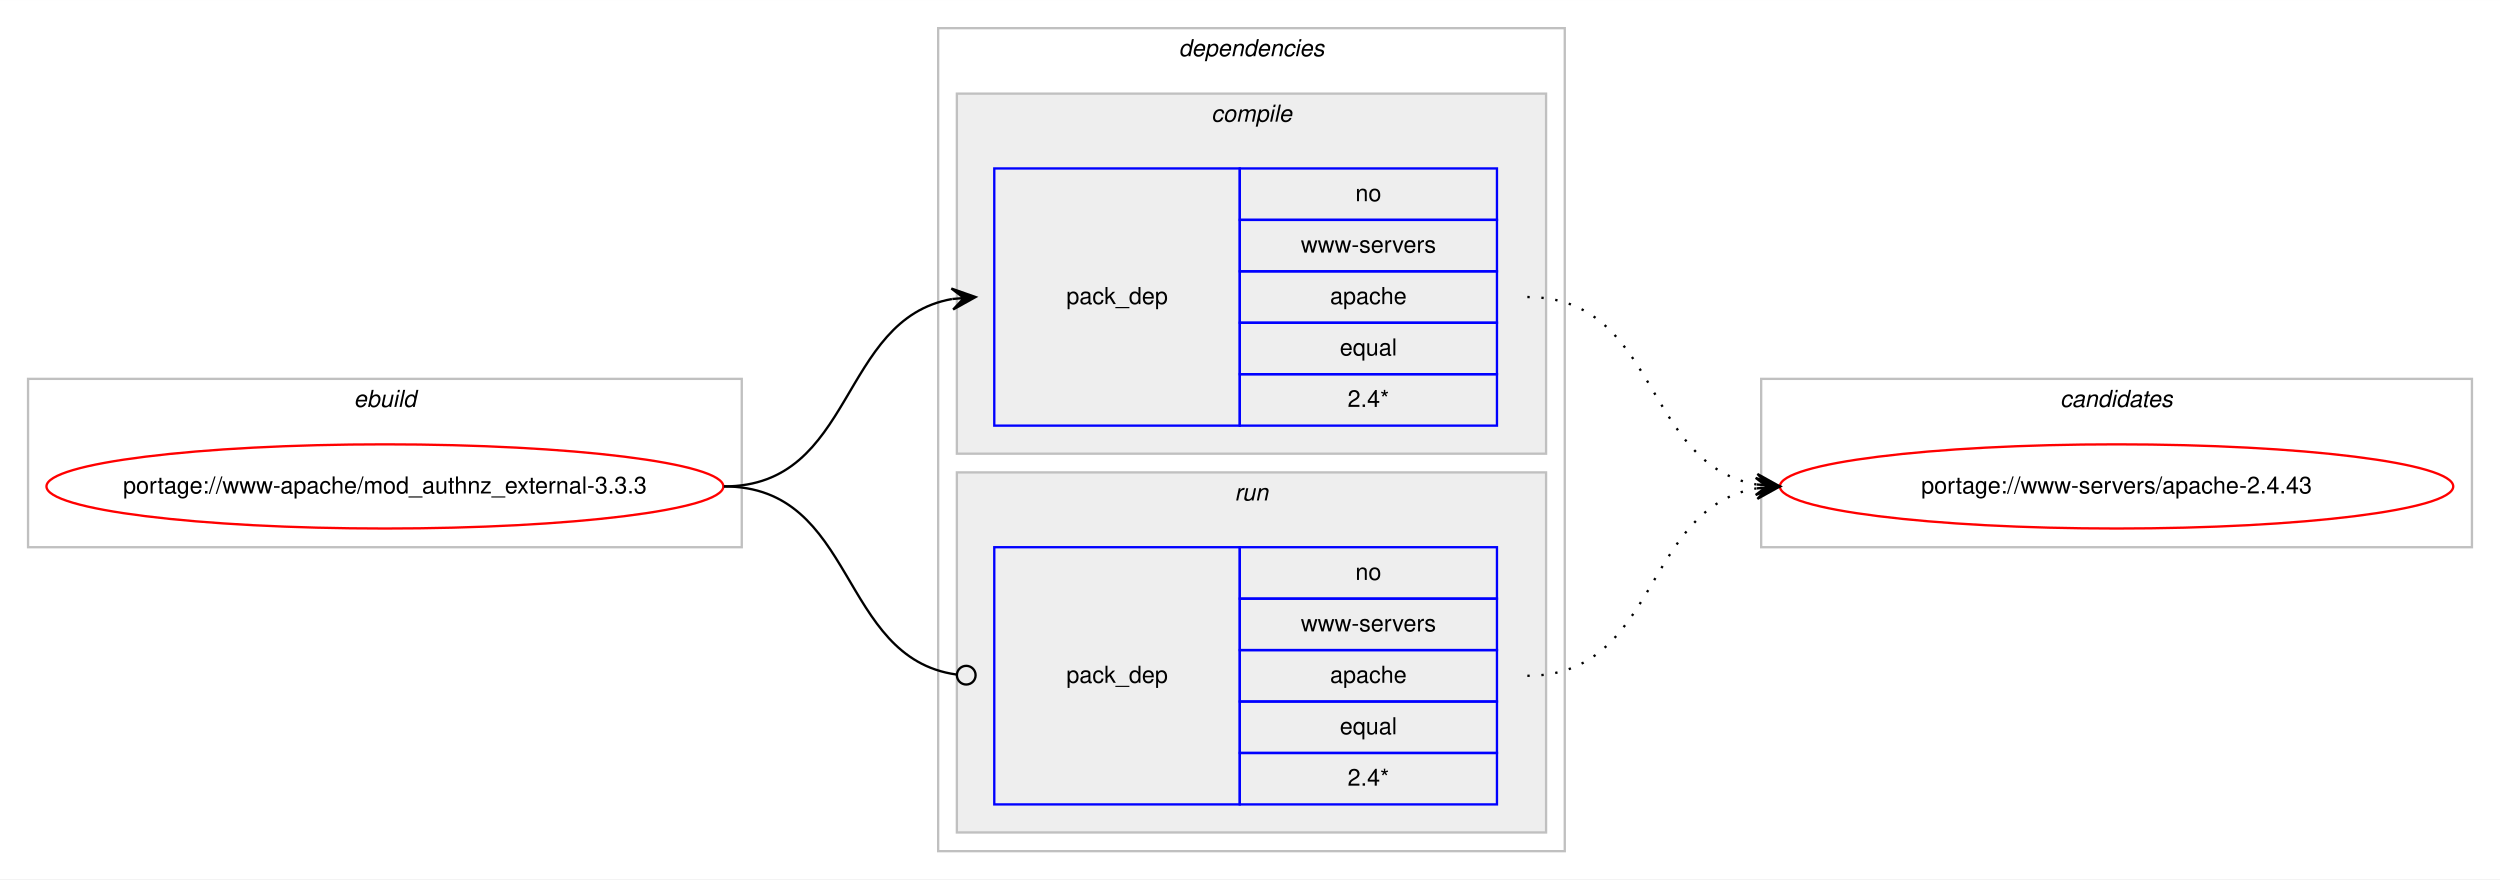
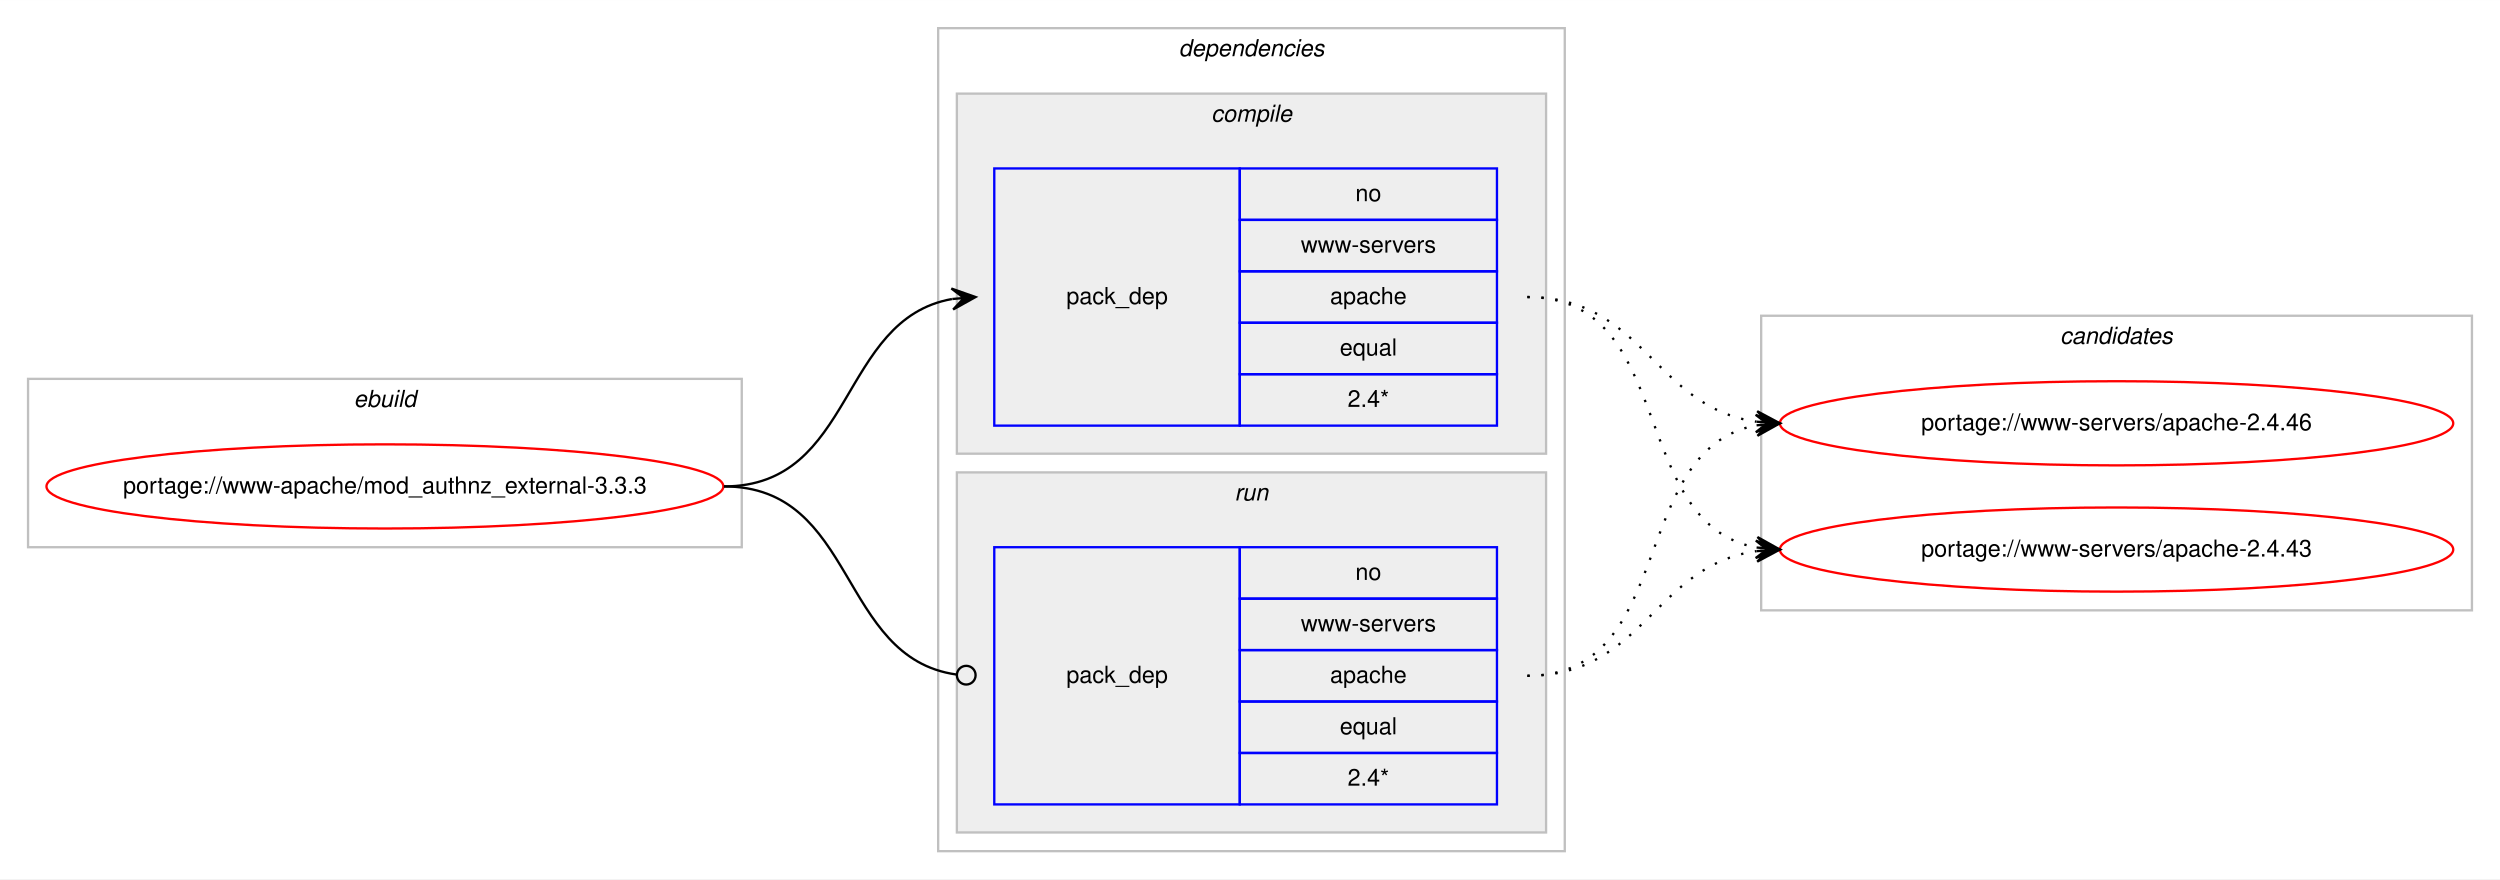
<svg xmlns="http://www.w3.org/2000/svg" xmlns:xlink="http://www.w3.org/1999/xlink" width="1069pt" height="376pt" viewBox="0.00 0.00 1069.25 376.00">
  <g id="graph0" class="graph" transform="scale(1 1) rotate(0) translate(4 372)">
    <polygon fill="#ffffff" stroke="transparent" points="-4,4 -4,-372 1065.252,-372 1065.252,4 -4,4" />
    <g id="clust1" class="cluster">
      <polygon fill="none" stroke="#c0c0c0" points="8,-138 8,-210 313.252,-210 313.252,-138 8,-138" />
      <text text-anchor="start" x="147.289" y="-198" font-family="Helvetica,sans-Serif" font-style="italic" font-size="10.00" fill="#000000">ebuild</text>
    </g>
    <g id="clust2" class="cluster">
      <polygon fill="none" stroke="#c0c0c0" points="397.252,-8 397.252,-360 665.252,-360 665.252,-8 397.252,-8" />
      <text text-anchor="start" x="500.127" y="-348" font-family="Helvetica,sans-Serif" font-style="italic" font-size="10.00" fill="#000000">dependencies</text>
    </g>
    <g id="clust3" class="cluster">
      <polygon fill="#eeeeee" stroke="#c0c0c0" points="405.252,-178 405.252,-332 657.252,-332 657.252,-178 405.252,-178" />
      <text text-anchor="start" x="514.03" y="-320" font-family="Helvetica,sans-Serif" font-style="italic" font-size="10.00" fill="#000000">compile</text>
    </g>
    <g id="clust6" class="cluster">
      <polygon fill="#eeeeee" stroke="#c0c0c0" points="405.252,-16 405.252,-170 657.252,-170 657.252,-16 405.252,-16" />
      <text text-anchor="start" x="524.028" y="-158" font-family="Helvetica,sans-Serif" font-style="italic" font-size="10.00" fill="#000000">run</text>
    </g>
    <g id="clust8" class="cluster">
-       <polygon fill="none" stroke="#c0c0c0" points="749.252,-138 749.252,-210 1053.252,-210 1053.252,-138 749.252,-138" />
-       <text text-anchor="start" x="877.076" y="-198" font-family="Helvetica,sans-Serif" font-style="italic" font-size="10.00" fill="#000000">candidates</text>
+       <polygon fill="none" stroke="#c0c0c0" points="749.252,-111 749.252,-237 1053.252,-237 1053.252,-111 749.252,-111" />
+       <text text-anchor="start" x="877.076" y="-225" font-family="Helvetica,sans-Serif" font-style="italic" font-size="10.00" fill="#000000">candidates</text>
    </g>
    <g id="node1" class="node">
      <g id="a_node1">
        <a xlink:href="../www-apache/mod_authnz_external-3.3.3.svg" xlink:title="portage://www-apache/mod_authnz_external-3.3.3">
          <ellipse fill="none" stroke="#ff0000" cx="160.626" cy="-164" rx="144.752" ry="18" />
          <text text-anchor="middle" x="160.626" y="-161" font-family="Helvetica,sans-Serif" font-size="10.00" fill="#000000">portage://www-apache/mod_authnz_external-3.3.3</text>
        </a>
      </g>
    </g>
    <g id="node2" class="node">
      <polygon fill="none" stroke="#0000ff" points="421.252,-190 421.252,-300 526.252,-300 526.252,-190 421.252,-190" />
      <text text-anchor="start" x="452.075" y="-242" font-family="Helvetica,sans-Serif" font-size="10.00" fill="#000000">pack_dep</text>
      <polygon fill="none" stroke="#0000ff" points="526.252,-278 526.252,-300 636.252,-300 636.252,-278 526.252,-278" />
      <text text-anchor="start" x="575.693" y="-286" font-family="Helvetica,sans-Serif" font-size="10.00" fill="#000000">no</text>
      <polygon fill="none" stroke="#0000ff" points="526.252,-256 526.252,-278 636.252,-278 636.252,-256 526.252,-256" />
      <text text-anchor="start" x="552.371" y="-264" font-family="Helvetica,sans-Serif" font-size="10.00" fill="#000000">www-servers</text>
      <polygon fill="none" stroke="#0000ff" points="526.252,-234 526.252,-256 636.252,-256 636.252,-234 526.252,-234" />
      <text text-anchor="start" x="564.854" y="-242" font-family="Helvetica,sans-Serif" font-size="10.00" fill="#000000">apache</text>
      <polygon fill="none" stroke="#0000ff" points="526.252,-212 526.252,-234 636.252,-234 636.252,-212 526.252,-212" />
      <text text-anchor="start" x="569.024" y="-220" font-family="Helvetica,sans-Serif" font-size="10.00" fill="#000000">equal</text>
      <polygon fill="none" stroke="#0000ff" points="526.252,-190 526.252,-212 636.252,-212 636.252,-190 526.252,-190" />
      <text text-anchor="start" x="572.359" y="-198" font-family="Helvetica,sans-Serif" font-size="10.00" fill="#000000">2.4*</text>
    </g>
    <g id="edge1" class="edge">
      <path fill="none" stroke="#000000" d="M305.626,-164C361.868,-164 354.587,-235.488 403.137,-244.145" />
      <polygon fill="#000000" stroke="#000000" points="413.252,-245 402.908,-248.642 408.27,-244.579 403.287,-244.158 403.287,-244.158 403.287,-244.158 408.27,-244.579 403.666,-239.674 413.252,-245 413.252,-245" />
    </g>
    <g id="node3" class="node">
      <polygon fill="none" stroke="#0000ff" points="421.252,-28 421.252,-138 526.252,-138 526.252,-28 421.252,-28" />
      <text text-anchor="start" x="452.075" y="-80" font-family="Helvetica,sans-Serif" font-size="10.00" fill="#000000">pack_dep</text>
      <polygon fill="none" stroke="#0000ff" points="526.252,-116 526.252,-138 636.252,-138 636.252,-116 526.252,-116" />
      <text text-anchor="start" x="575.693" y="-124" font-family="Helvetica,sans-Serif" font-size="10.00" fill="#000000">no</text>
      <polygon fill="none" stroke="#0000ff" points="526.252,-94 526.252,-116 636.252,-116 636.252,-94 526.252,-94" />
      <text text-anchor="start" x="552.371" y="-102" font-family="Helvetica,sans-Serif" font-size="10.00" fill="#000000">www-servers</text>
      <polygon fill="none" stroke="#0000ff" points="526.252,-72 526.252,-94 636.252,-94 636.252,-72 526.252,-72" />
      <text text-anchor="start" x="564.854" y="-80" font-family="Helvetica,sans-Serif" font-size="10.00" fill="#000000">apache</text>
      <polygon fill="none" stroke="#0000ff" points="526.252,-50 526.252,-72 636.252,-72 636.252,-50 526.252,-50" />
      <text text-anchor="start" x="569.024" y="-58" font-family="Helvetica,sans-Serif" font-size="10.00" fill="#000000">equal</text>
      <polygon fill="none" stroke="#0000ff" points="526.252,-28 526.252,-50 636.252,-50 636.252,-28 526.252,-28" />
      <text text-anchor="start" x="572.359" y="-36" font-family="Helvetica,sans-Serif" font-size="10.00" fill="#000000">2.4*</text>
    </g>
    <g id="edge2" class="edge">
      <path fill="none" stroke="#000000" d="M305.626,-164C362.57,-164 354.396,-90.717 404.98,-83.561" />
      <ellipse fill="none" stroke="#000000" cx="409.261" cy="-83.27" rx="4" ry="4" />
    </g>
    <g id="node4" class="node">
      <g id="a_node4">
-         <a xlink:href="../www-servers/apache-2.4.43.svg" xlink:title="portage://www-servers/apache-2.4.43">
-           <ellipse fill="none" stroke="#ff0000" cx="901.252" cy="-164" rx="144" ry="18" />
-           <text text-anchor="middle" x="901.252" y="-161" font-family="Helvetica,sans-Serif" font-size="10.00" fill="#000000">portage://www-servers/apache-2.4.43</text>
+         <a xlink:href="../www-servers/apache-2.4.46.svg" xlink:title="portage://www-servers/apache-2.4.46">
+           <ellipse fill="none" stroke="#ff0000" cx="901.252" cy="-191" rx="144" ry="18" />
+           <text text-anchor="middle" x="901.252" y="-188" font-family="Helvetica,sans-Serif" font-size="10.00" fill="#000000">portage://www-servers/apache-2.4.46</text>
        </a>
      </g>
    </g>
    <g id="edge3" class="edge">
-       <path fill="none" stroke="#000000" stroke-dasharray="1,5" d="M649.252,-245C705.619,-245 698.441,-173.512 747.113,-164.855" />
-       <polygon fill="#000000" stroke="#000000" points="757.252,-164 747.665,-169.324 752.27,-164.42 747.287,-164.84 747.287,-164.84 747.287,-164.84 752.27,-164.42 746.909,-160.356 757.252,-164 757.252,-164" />
+       <path fill="none" stroke="#000000" stroke-dasharray="1,5" d="M649.252,-245C699.354,-245 703.264,-197.934 747.231,-191.683" />
+       <polygon fill="#000000" stroke="#000000" points="757.252,-191 747.581,-196.169 752.264,-191.34 747.275,-191.68 747.275,-191.68 747.275,-191.68 752.264,-191.34 746.969,-187.19 757.252,-191 757.252,-191" />
+     </g>
+     <g id="node5" class="node">
+       <g id="a_node5">
+         <a xlink:href="../www-servers/apache-2.4.43.svg" xlink:title="portage://www-servers/apache-2.4.43">
+           <ellipse fill="none" stroke="#ff0000" cx="901.252" cy="-137" rx="144" ry="18" />
+           <text text-anchor="middle" x="901.252" y="-134" font-family="Helvetica,sans-Serif" font-size="10.00" fill="#000000">portage://www-servers/apache-2.4.43</text>
+         </a>
+       </g>
    </g>
    <g id="edge4" class="edge">
-       <path fill="none" stroke="#000000" stroke-dasharray="1,5" d="M649.252,-83C705.619,-83 698.441,-154.488 747.113,-163.145" />
-       <polygon fill="#000000" stroke="#000000" points="757.252,-164 746.909,-167.644 752.27,-163.58 747.287,-163.16 747.287,-163.16 747.287,-163.16 752.27,-163.58 747.665,-158.676 757.252,-164 757.252,-164" />
+       <path fill="none" stroke="#000000" stroke-dasharray="1,5" d="M649.252,-245C713.554,-245 692.032,-148.09 747.283,-137.869" />
+       <polygon fill="#000000" stroke="#000000" points="757.252,-137 747.681,-142.352 752.271,-137.434 747.29,-137.869 747.29,-137.869 747.29,-137.869 752.271,-137.434 746.899,-133.386 757.252,-137 757.252,-137" />
+     </g>
+     <g id="edge5" class="edge">
+       <path fill="none" stroke="#000000" stroke-dasharray="1,5" d="M649.252,-83C713.554,-83 692.032,-179.91 747.283,-190.131" />
+       <polygon fill="#000000" stroke="#000000" points="757.252,-191 746.899,-194.614 752.271,-190.566 747.29,-190.131 747.29,-190.131 747.29,-190.131 752.271,-190.566 747.681,-185.648 757.252,-191 757.252,-191" />
+     </g>
+     <g id="edge6" class="edge">
+       <path fill="none" stroke="#000000" stroke-dasharray="1,5" d="M649.252,-83C699.354,-83 703.264,-130.066 747.231,-136.317" />
+       <polygon fill="#000000" stroke="#000000" points="757.252,-137 746.969,-140.81 752.264,-136.66 747.275,-136.32 747.275,-136.32 747.275,-136.32 752.264,-136.66 747.581,-131.831 757.252,-137 757.252,-137" />
    </g>
  </g>
</svg>
